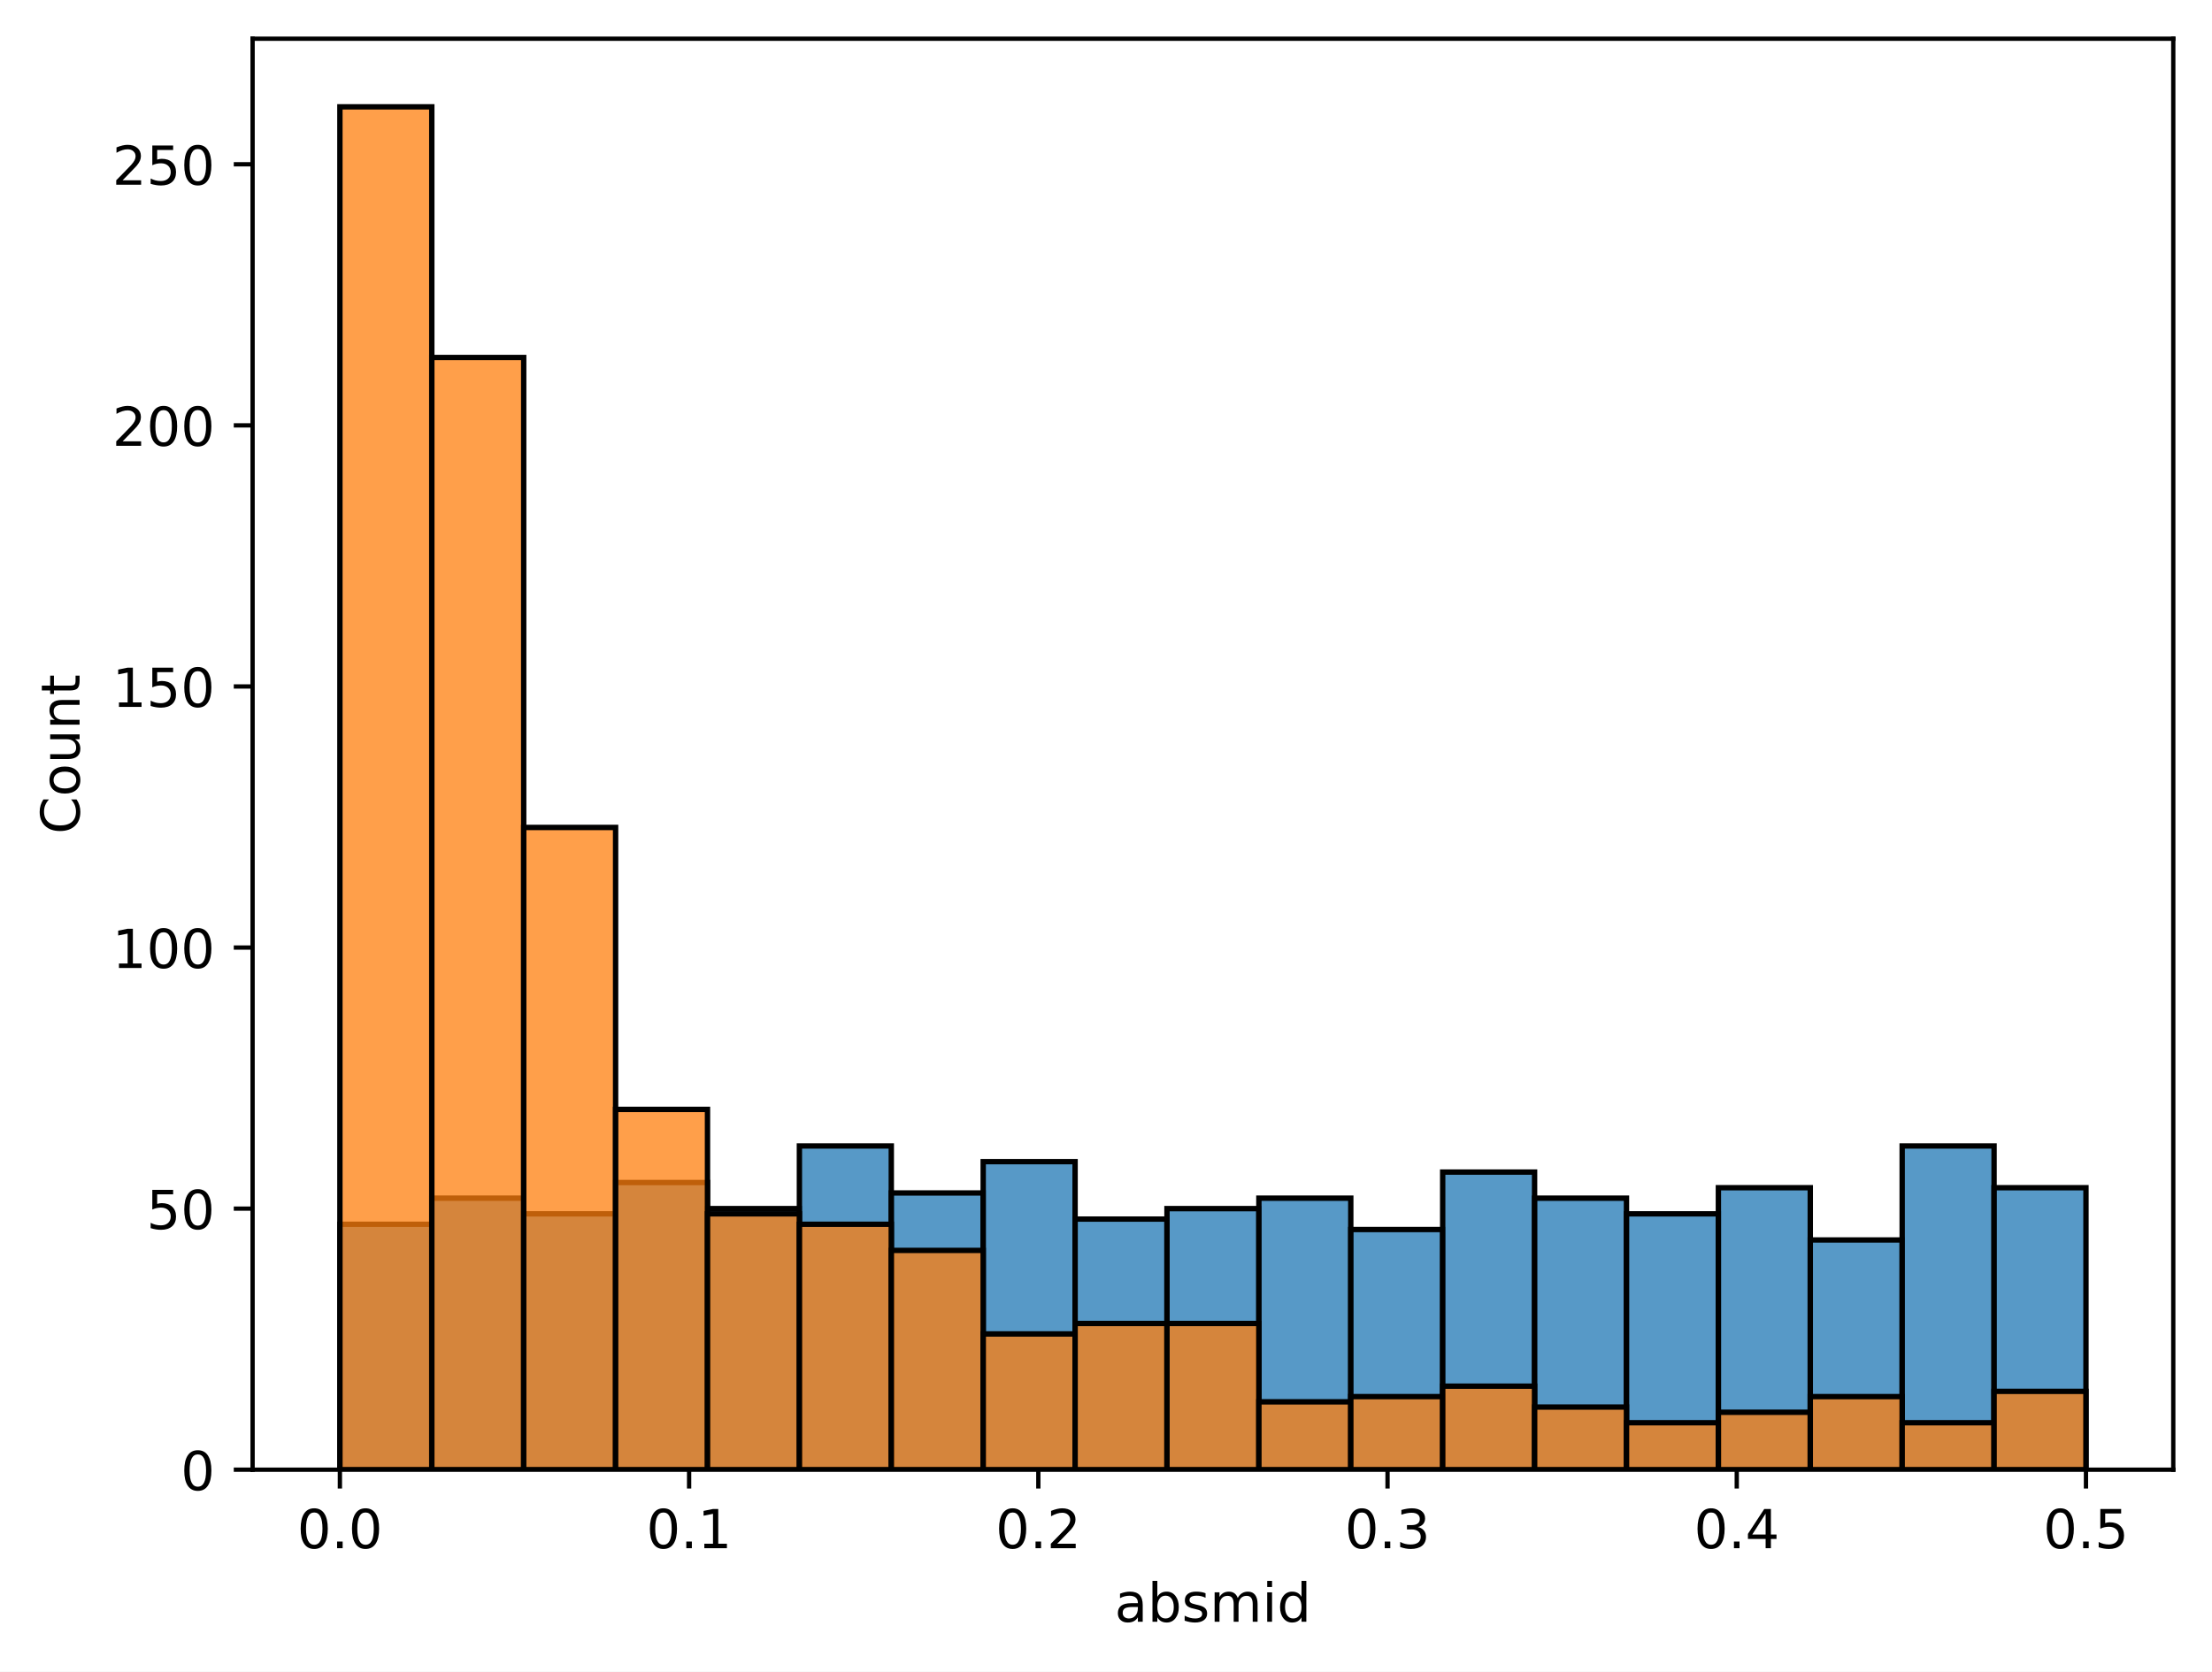
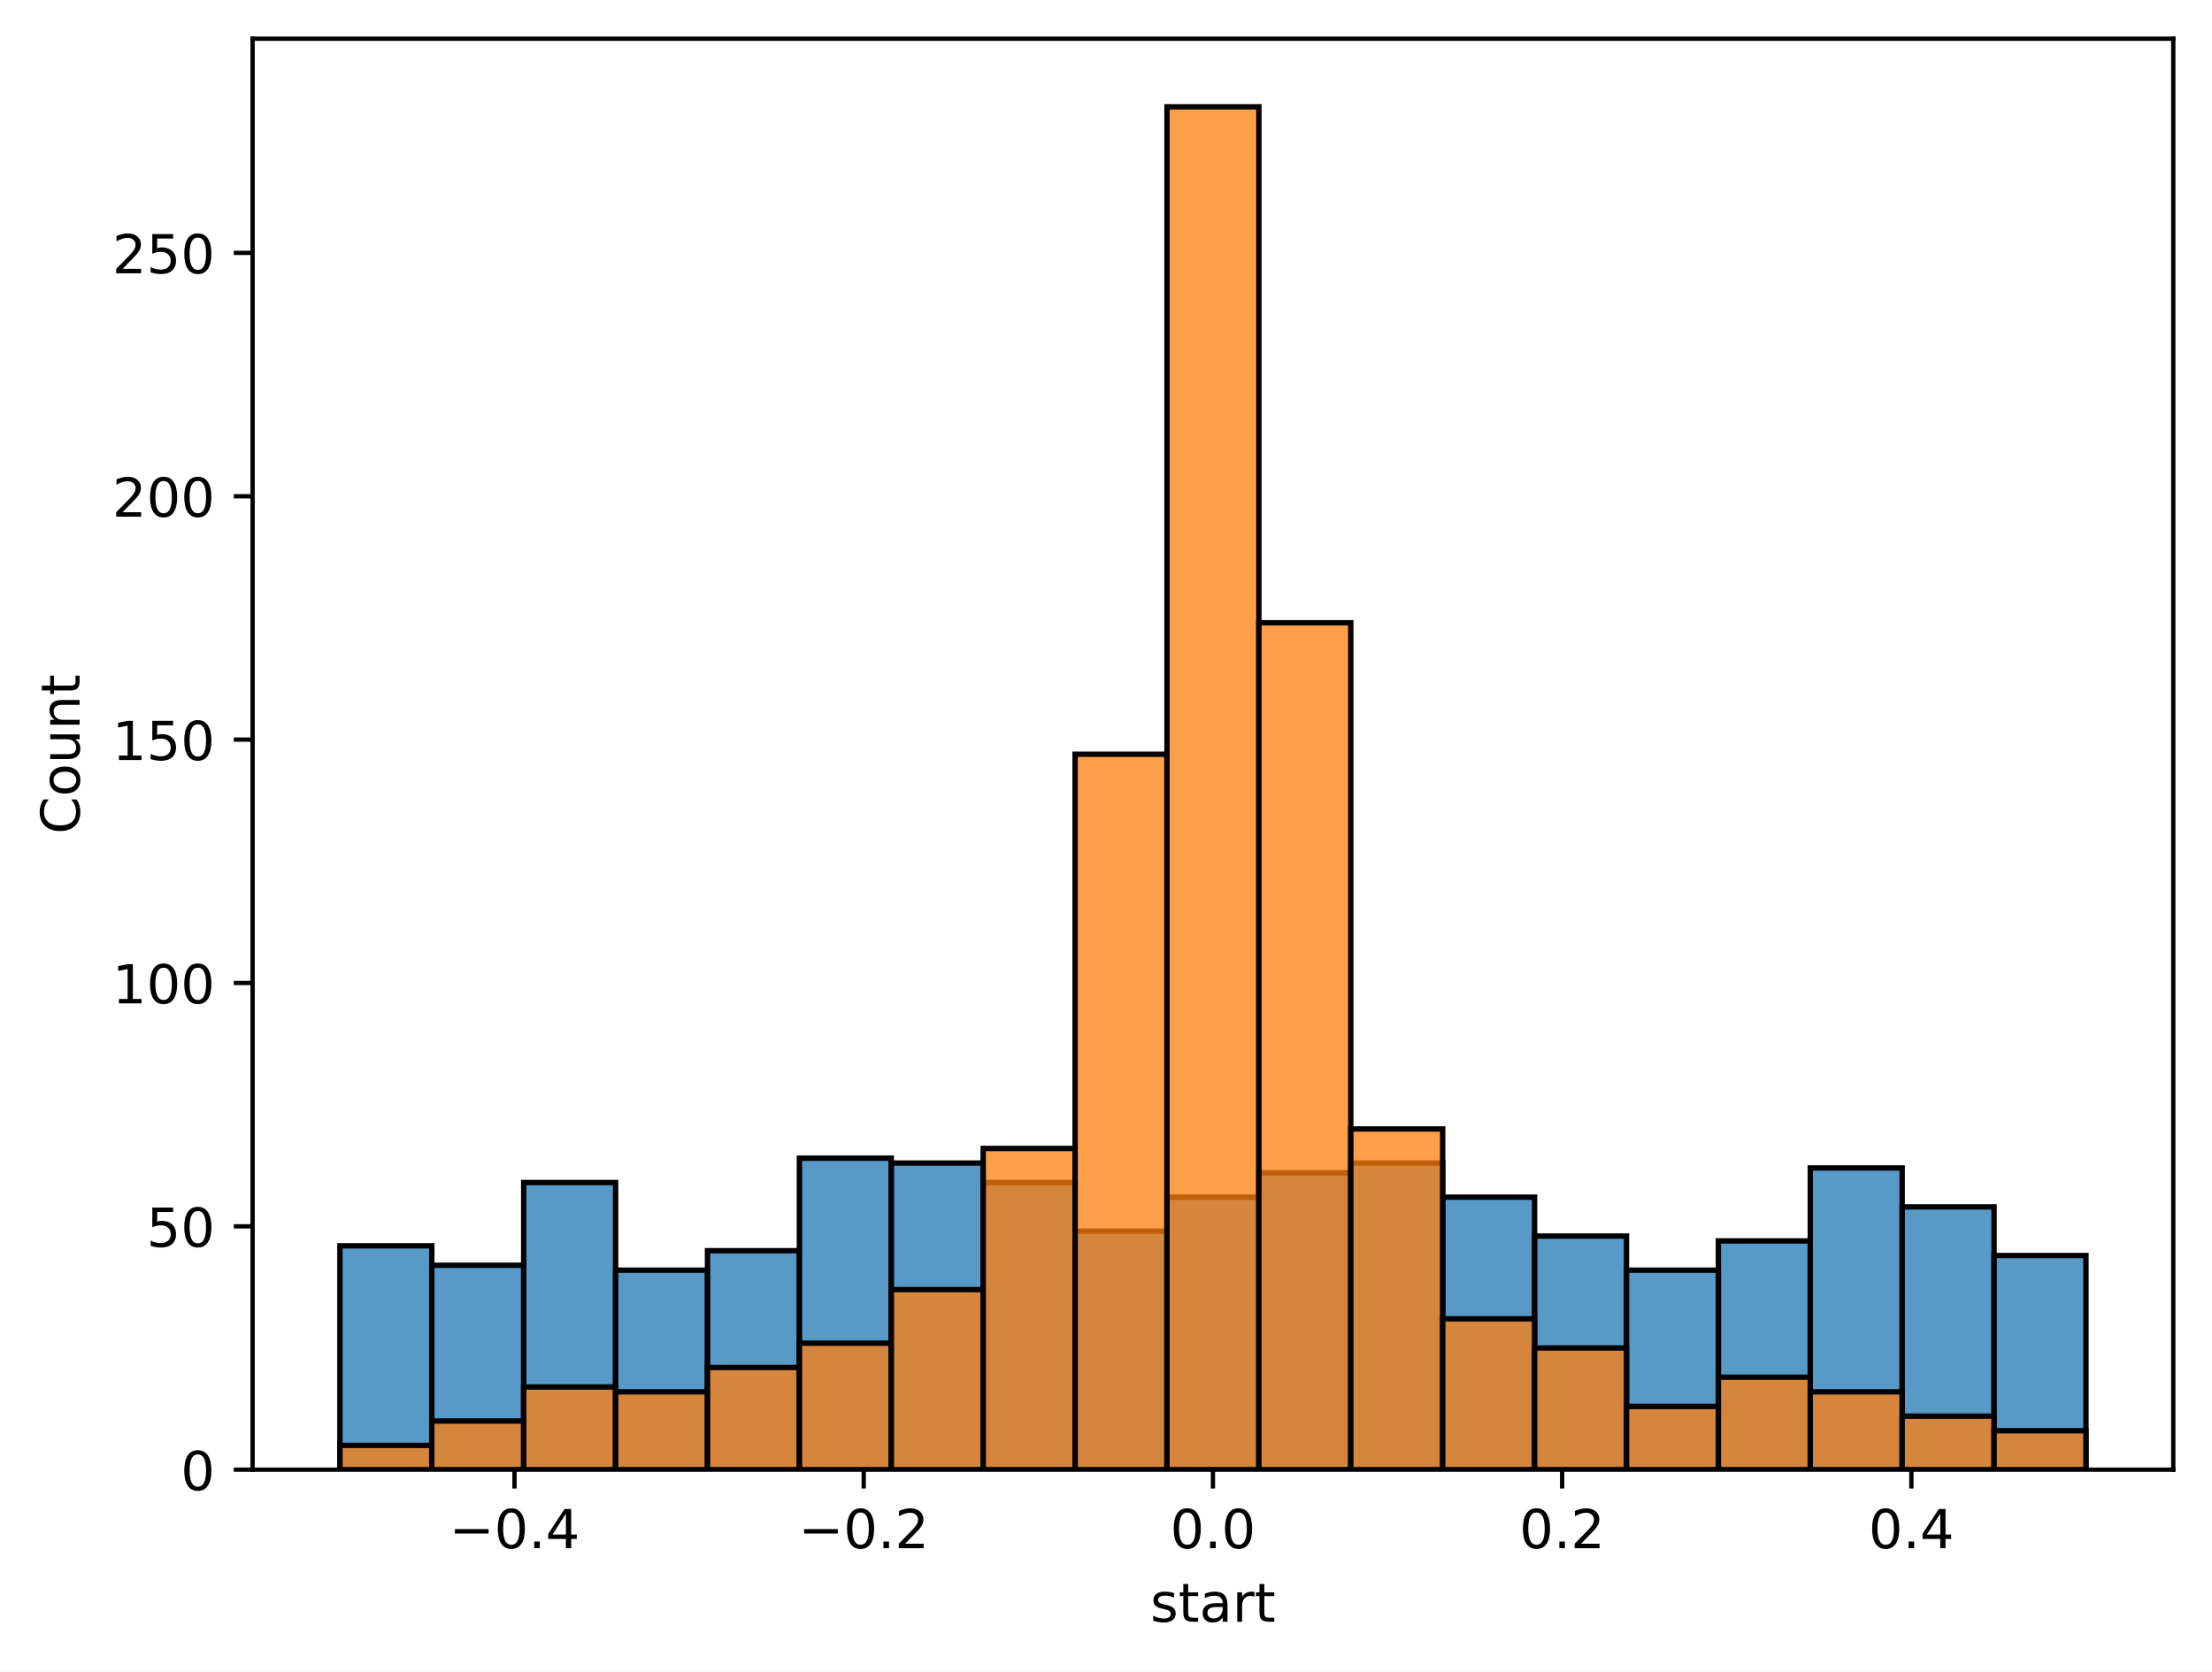
<svg xmlns="http://www.w3.org/2000/svg" xmlns:xlink="http://www.w3.org/1999/xlink" width="411.286pt" height="310.868pt" viewBox="0 0 411.286 310.868" version="1.1">
  <defs>
    <style type="text/css">*{stroke-linejoin: round; stroke-linecap: butt}</style>
  </defs>
  <g id="figure_1">
    <g id="patch_1">
      <path d="M 0 310.868  L 411.286 310.868  L 411.286 0  L 0 0  z " style="fill: #ffffff" />
    </g>
    <g id="axes_1">
      <g id="patch_2">
        <path d="M 46.966 273.312  L 404.086 273.312  L 404.086 7.2  L 46.966 7.2  z " style="fill: #ffffff" />
      </g>
      <g id="patch_3">
-         <path d="M 63.198 273.312  L 80.285 273.312  L 80.285 227.673  L 63.198 227.673  z " clip-path="url(#pc89a85796d)" style="fill: #1f77b4; fill-opacity: 0.75; stroke: #000000; stroke-linejoin: miter" />
+         <path d="M 63.198 273.312  L 80.285 273.312  L 80.285 231.675  L 63.198 231.675  z " clip-path="url(#pd75313285e)" style="fill: #1f77b4; fill-opacity: 0.75; stroke: #000000; stroke-linejoin: miter" />
      </g>
      <g id="patch_4">
-         <path d="M 80.285 273.312  L 97.373 273.312  L 97.373 222.818  L 80.285 222.818  z " clip-path="url(#pc89a85796d)" style="fill: #1f77b4; fill-opacity: 0.75; stroke: #000000; stroke-linejoin: miter" />
+         <path d="M 80.285 273.312  L 97.373 273.312  L 97.373 235.296  L 80.285 235.296  z " clip-path="url(#pd75313285e)" style="fill: #1f77b4; fill-opacity: 0.75; stroke: #000000; stroke-linejoin: miter" />
      </g>
      <g id="patch_5">
-         <path d="M 97.373 273.312  L 114.46 273.312  L 114.46 225.731  L 97.373 225.731  z " clip-path="url(#pc89a85796d)" style="fill: #1f77b4; fill-opacity: 0.75; stroke: #000000; stroke-linejoin: miter" />
+         <path d="M 97.373 273.312  L 114.46 273.312  L 114.46 219.909  L 97.373 219.909  z " clip-path="url(#pd75313285e)" style="fill: #1f77b4; fill-opacity: 0.75; stroke: #000000; stroke-linejoin: miter" />
      </g>
      <g id="patch_6">
-         <path d="M 114.46 273.312  L 131.547 273.312  L 131.547 219.905  L 114.46 219.905  z " clip-path="url(#pc89a85796d)" style="fill: #1f77b4; fill-opacity: 0.75; stroke: #000000; stroke-linejoin: miter" />
+         <path d="M 114.46 273.312  L 131.547 273.312  L 131.547 236.201  L 114.46 236.201  z " clip-path="url(#pd75313285e)" style="fill: #1f77b4; fill-opacity: 0.75; stroke: #000000; stroke-linejoin: miter" />
      </g>
      <g id="patch_7">
-         <path d="M 131.547 273.312  L 148.634 273.312  L 148.634 224.76  L 131.547 224.76  z " clip-path="url(#pc89a85796d)" style="fill: #1f77b4; fill-opacity: 0.75; stroke: #000000; stroke-linejoin: miter" />
+         <path d="M 131.547 273.312  L 148.634 273.312  L 148.634 232.581  L 131.547 232.581  z " clip-path="url(#pd75313285e)" style="fill: #1f77b4; fill-opacity: 0.75; stroke: #000000; stroke-linejoin: miter" />
      </g>
      <g id="patch_8">
-         <path d="M 148.634 273.312  L 165.721 273.312  L 165.721 213.108  L 148.634 213.108  z " clip-path="url(#pc89a85796d)" style="fill: #1f77b4; fill-opacity: 0.75; stroke: #000000; stroke-linejoin: miter" />
+         <path d="M 148.634 273.312  L 165.721 273.312  L 165.721 215.383  L 148.634 215.383  z " clip-path="url(#pd75313285e)" style="fill: #1f77b4; fill-opacity: 0.75; stroke: #000000; stroke-linejoin: miter" />
      </g>
      <g id="patch_9">
-         <path d="M 165.721 273.312  L 182.808 273.312  L 182.808 221.847  L 165.721 221.847  z " clip-path="url(#pc89a85796d)" style="fill: #1f77b4; fill-opacity: 0.75; stroke: #000000; stroke-linejoin: miter" />
+         <path d="M 165.721 273.312  L 182.808 273.312  L 182.808 216.288  L 165.721 216.288  z " clip-path="url(#pd75313285e)" style="fill: #1f77b4; fill-opacity: 0.75; stroke: #000000; stroke-linejoin: miter" />
      </g>
      <g id="patch_10">
-         <path d="M 182.808 273.312  L 199.895 273.312  L 199.895 216.021  L 182.808 216.021  z " clip-path="url(#pc89a85796d)" style="fill: #1f77b4; fill-opacity: 0.75; stroke: #000000; stroke-linejoin: miter" />
+         <path d="M 182.808 273.312  L 199.895 273.312  L 199.895 219.909  L 182.808 219.909  z " clip-path="url(#pd75313285e)" style="fill: #1f77b4; fill-opacity: 0.75; stroke: #000000; stroke-linejoin: miter" />
      </g>
      <g id="patch_11">
-         <path d="M 199.895 273.312  L 216.982 273.312  L 216.982 226.702  L 199.895 226.702  z " clip-path="url(#pc89a85796d)" style="fill: #1f77b4; fill-opacity: 0.75; stroke: #000000; stroke-linejoin: miter" />
+         <path d="M 199.895 273.312  L 216.982 273.312  L 216.982 228.96  L 199.895 228.96  z " clip-path="url(#pd75313285e)" style="fill: #1f77b4; fill-opacity: 0.75; stroke: #000000; stroke-linejoin: miter" />
      </g>
      <g id="patch_12">
-         <path d="M 216.982 273.312  L 234.069 273.312  L 234.069 224.76  L 216.982 224.76  z " clip-path="url(#pc89a85796d)" style="fill: #1f77b4; fill-opacity: 0.75; stroke: #000000; stroke-linejoin: miter" />
+         <path d="M 216.982 273.312  L 234.069 273.312  L 234.069 222.624  L 216.982 222.624  z " clip-path="url(#pd75313285e)" style="fill: #1f77b4; fill-opacity: 0.75; stroke: #000000; stroke-linejoin: miter" />
      </g>
      <g id="patch_13">
-         <path d="M 234.069 273.312  L 251.156 273.312  L 251.156 222.818  L 234.069 222.818  z " clip-path="url(#pc89a85796d)" style="fill: #1f77b4; fill-opacity: 0.75; stroke: #000000; stroke-linejoin: miter" />
+         <path d="M 234.069 273.312  L 251.156 273.312  L 251.156 218.098  L 234.069 218.098  z " clip-path="url(#pd75313285e)" style="fill: #1f77b4; fill-opacity: 0.75; stroke: #000000; stroke-linejoin: miter" />
      </g>
      <g id="patch_14">
-         <path d="M 251.156 273.312  L 268.243 273.312  L 268.243 228.644  L 251.156 228.644  z " clip-path="url(#pc89a85796d)" style="fill: #1f77b4; fill-opacity: 0.75; stroke: #000000; stroke-linejoin: miter" />
+         <path d="M 251.156 273.312  L 268.243 273.312  L 268.243 216.288  L 251.156 216.288  z " clip-path="url(#pd75313285e)" style="fill: #1f77b4; fill-opacity: 0.75; stroke: #000000; stroke-linejoin: miter" />
      </g>
      <g id="patch_15">
-         <path d="M 268.243 273.312  L 285.33 273.312  L 285.33 217.963  L 268.243 217.963  z " clip-path="url(#pc89a85796d)" style="fill: #1f77b4; fill-opacity: 0.75; stroke: #000000; stroke-linejoin: miter" />
+         <path d="M 268.243 273.312  L 285.33 273.312  L 285.33 222.624  L 268.243 222.624  z " clip-path="url(#pd75313285e)" style="fill: #1f77b4; fill-opacity: 0.75; stroke: #000000; stroke-linejoin: miter" />
      </g>
      <g id="patch_16">
-         <path d="M 285.33 273.312  L 302.417 273.312  L 302.417 222.818  L 285.33 222.818  z " clip-path="url(#pc89a85796d)" style="fill: #1f77b4; fill-opacity: 0.75; stroke: #000000; stroke-linejoin: miter" />
+         <path d="M 285.33 273.312  L 302.417 273.312  L 302.417 229.865  L 285.33 229.865  z " clip-path="url(#pd75313285e)" style="fill: #1f77b4; fill-opacity: 0.75; stroke: #000000; stroke-linejoin: miter" />
      </g>
      <g id="patch_17">
-         <path d="M 302.417 273.312  L 319.505 273.312  L 319.505 225.731  L 302.417 225.731  z " clip-path="url(#pc89a85796d)" style="fill: #1f77b4; fill-opacity: 0.75; stroke: #000000; stroke-linejoin: miter" />
+         <path d="M 302.417 273.312  L 319.505 273.312  L 319.505 236.201  L 302.417 236.201  z " clip-path="url(#pd75313285e)" style="fill: #1f77b4; fill-opacity: 0.75; stroke: #000000; stroke-linejoin: miter" />
      </g>
      <g id="patch_18">
-         <path d="M 319.505 273.312  L 336.592 273.312  L 336.592 220.876  L 319.505 220.876  z " clip-path="url(#pc89a85796d)" style="fill: #1f77b4; fill-opacity: 0.75; stroke: #000000; stroke-linejoin: miter" />
+         <path d="M 319.505 273.312  L 336.592 273.312  L 336.592 230.77  L 319.505 230.77  z " clip-path="url(#pd75313285e)" style="fill: #1f77b4; fill-opacity: 0.75; stroke: #000000; stroke-linejoin: miter" />
      </g>
      <g id="patch_19">
-         <path d="M 336.592 273.312  L 353.679 273.312  L 353.679 230.586  L 336.592 230.586  z " clip-path="url(#pc89a85796d)" style="fill: #1f77b4; fill-opacity: 0.75; stroke: #000000; stroke-linejoin: miter" />
+         <path d="M 336.592 273.312  L 353.679 273.312  L 353.679 217.193  L 336.592 217.193  z " clip-path="url(#pd75313285e)" style="fill: #1f77b4; fill-opacity: 0.75; stroke: #000000; stroke-linejoin: miter" />
      </g>
      <g id="patch_20">
-         <path d="M 353.679 273.312  L 370.766 273.312  L 370.766 213.108  L 353.679 213.108  z " clip-path="url(#pc89a85796d)" style="fill: #1f77b4; fill-opacity: 0.75; stroke: #000000; stroke-linejoin: miter" />
+         <path d="M 353.679 273.312  L 370.766 273.312  L 370.766 224.434  L 353.679 224.434  z " clip-path="url(#pd75313285e)" style="fill: #1f77b4; fill-opacity: 0.75; stroke: #000000; stroke-linejoin: miter" />
      </g>
      <g id="patch_21">
-         <path d="M 370.766 273.312  L 387.853 273.312  L 387.853 220.876  L 370.766 220.876  z " clip-path="url(#pc89a85796d)" style="fill: #1f77b4; fill-opacity: 0.75; stroke: #000000; stroke-linejoin: miter" />
+         <path d="M 370.766 273.312  L 387.853 273.312  L 387.853 233.486  L 370.766 233.486  z " clip-path="url(#pd75313285e)" style="fill: #1f77b4; fill-opacity: 0.75; stroke: #000000; stroke-linejoin: miter" />
      </g>
      <g id="patch_22">
-         <path d="M 63.198 273.312  L 80.285 273.312  L 80.285 19.872  L 63.198 19.872  z " clip-path="url(#pc89a85796d)" style="fill: #ff7f0e; fill-opacity: 0.75; stroke: #000000; stroke-linejoin: miter" />
+         <path d="M 63.198 273.312  L 80.285 273.312  L 80.285 268.786  L 63.198 268.786  z " clip-path="url(#pd75313285e)" style="fill: #ff7f0e; fill-opacity: 0.75; stroke: #000000; stroke-linejoin: miter" />
      </g>
      <g id="patch_23">
-         <path d="M 80.285 273.312  L 97.373 273.312  L 97.373 66.482  L 80.285 66.482  z " clip-path="url(#pc89a85796d)" style="fill: #ff7f0e; fill-opacity: 0.75; stroke: #000000; stroke-linejoin: miter" />
+         <path d="M 80.285 273.312  L 97.373 273.312  L 97.373 264.261  L 80.285 264.261  z " clip-path="url(#pd75313285e)" style="fill: #ff7f0e; fill-opacity: 0.75; stroke: #000000; stroke-linejoin: miter" />
      </g>
      <g id="patch_24">
-         <path d="M 97.373 273.312  L 114.46 273.312  L 114.46 153.875  L 97.373 153.875  z " clip-path="url(#pc89a85796d)" style="fill: #ff7f0e; fill-opacity: 0.75; stroke: #000000; stroke-linejoin: miter" />
+         <path d="M 97.373 273.312  L 114.46 273.312  L 114.46 257.925  L 97.373 257.925  z " clip-path="url(#pd75313285e)" style="fill: #ff7f0e; fill-opacity: 0.75; stroke: #000000; stroke-linejoin: miter" />
      </g>
      <g id="patch_25">
-         <path d="M 114.46 273.312  L 131.547 273.312  L 131.547 206.311  L 114.46 206.311  z " clip-path="url(#pc89a85796d)" style="fill: #ff7f0e; fill-opacity: 0.75; stroke: #000000; stroke-linejoin: miter" />
+         <path d="M 114.46 273.312  L 131.547 273.312  L 131.547 258.83  L 114.46 258.83  z " clip-path="url(#pd75313285e)" style="fill: #ff7f0e; fill-opacity: 0.75; stroke: #000000; stroke-linejoin: miter" />
      </g>
      <g id="patch_26">
-         <path d="M 131.547 273.312  L 148.634 273.312  L 148.634 225.731  L 131.547 225.731  z " clip-path="url(#pc89a85796d)" style="fill: #ff7f0e; fill-opacity: 0.75; stroke: #000000; stroke-linejoin: miter" />
+         <path d="M 131.547 273.312  L 148.634 273.312  L 148.634 254.304  L 131.547 254.304  z " clip-path="url(#pd75313285e)" style="fill: #ff7f0e; fill-opacity: 0.75; stroke: #000000; stroke-linejoin: miter" />
      </g>
      <g id="patch_27">
-         <path d="M 148.634 273.312  L 165.721 273.312  L 165.721 227.673  L 148.634 227.673  z " clip-path="url(#pc89a85796d)" style="fill: #ff7f0e; fill-opacity: 0.75; stroke: #000000; stroke-linejoin: miter" />
+         <path d="M 148.634 273.312  L 165.721 273.312  L 165.721 249.778  L 148.634 249.778  z " clip-path="url(#pd75313285e)" style="fill: #ff7f0e; fill-opacity: 0.75; stroke: #000000; stroke-linejoin: miter" />
      </g>
      <g id="patch_28">
-         <path d="M 165.721 273.312  L 182.808 273.312  L 182.808 232.529  L 165.721 232.529  z " clip-path="url(#pc89a85796d)" style="fill: #ff7f0e; fill-opacity: 0.75; stroke: #000000; stroke-linejoin: miter" />
+         <path d="M 165.721 273.312  L 182.808 273.312  L 182.808 239.822  L 165.721 239.822  z " clip-path="url(#pd75313285e)" style="fill: #ff7f0e; fill-opacity: 0.75; stroke: #000000; stroke-linejoin: miter" />
      </g>
      <g id="patch_29">
-         <path d="M 182.808 273.312  L 199.895 273.312  L 199.895 248.065  L 182.808 248.065  z " clip-path="url(#pc89a85796d)" style="fill: #ff7f0e; fill-opacity: 0.75; stroke: #000000; stroke-linejoin: miter" />
+         <path d="M 182.808 273.312  L 199.895 273.312  L 199.895 213.573  L 182.808 213.573  z " clip-path="url(#pd75313285e)" style="fill: #ff7f0e; fill-opacity: 0.75; stroke: #000000; stroke-linejoin: miter" />
      </g>
      <g id="patch_30">
-         <path d="M 199.895 273.312  L 216.982 273.312  L 216.982 246.123  L 199.895 246.123  z " clip-path="url(#pc89a85796d)" style="fill: #ff7f0e; fill-opacity: 0.75; stroke: #000000; stroke-linejoin: miter" />
+         <path d="M 199.895 273.312  L 216.982 273.312  L 216.982 140.256  L 199.895 140.256  z " clip-path="url(#pd75313285e)" style="fill: #ff7f0e; fill-opacity: 0.75; stroke: #000000; stroke-linejoin: miter" />
      </g>
      <g id="patch_31">
-         <path d="M 216.982 273.312  L 234.069 273.312  L 234.069 246.123  L 216.982 246.123  z " clip-path="url(#pc89a85796d)" style="fill: #ff7f0e; fill-opacity: 0.75; stroke: #000000; stroke-linejoin: miter" />
+         <path d="M 216.982 273.312  L 234.069 273.312  L 234.069 19.872  L 216.982 19.872  z " clip-path="url(#pd75313285e)" style="fill: #ff7f0e; fill-opacity: 0.75; stroke: #000000; stroke-linejoin: miter" />
      </g>
      <g id="patch_32">
-         <path d="M 234.069 273.312  L 251.156 273.312  L 251.156 260.689  L 234.069 260.689  z " clip-path="url(#pc89a85796d)" style="fill: #ff7f0e; fill-opacity: 0.75; stroke: #000000; stroke-linejoin: miter" />
+         <path d="M 234.069 273.312  L 251.156 273.312  L 251.156 115.817  L 234.069 115.817  z " clip-path="url(#pd75313285e)" style="fill: #ff7f0e; fill-opacity: 0.75; stroke: #000000; stroke-linejoin: miter" />
      </g>
      <g id="patch_33">
-         <path d="M 251.156 273.312  L 268.243 273.312  L 268.243 259.718  L 251.156 259.718  z " clip-path="url(#pc89a85796d)" style="fill: #ff7f0e; fill-opacity: 0.75; stroke: #000000; stroke-linejoin: miter" />
+         <path d="M 251.156 273.312  L 268.243 273.312  L 268.243 209.952  L 251.156 209.952  z " clip-path="url(#pd75313285e)" style="fill: #ff7f0e; fill-opacity: 0.75; stroke: #000000; stroke-linejoin: miter" />
      </g>
      <g id="patch_34">
-         <path d="M 268.243 273.312  L 285.33 273.312  L 285.33 257.775  L 268.243 257.775  z " clip-path="url(#pc89a85796d)" style="fill: #ff7f0e; fill-opacity: 0.75; stroke: #000000; stroke-linejoin: miter" />
+         <path d="M 268.243 273.312  L 285.33 273.312  L 285.33 245.253  L 268.243 245.253  z " clip-path="url(#pd75313285e)" style="fill: #ff7f0e; fill-opacity: 0.75; stroke: #000000; stroke-linejoin: miter" />
      </g>
      <g id="patch_35">
-         <path d="M 285.33 273.312  L 302.417 273.312  L 302.417 261.66  L 285.33 261.66  z " clip-path="url(#pc89a85796d)" style="fill: #ff7f0e; fill-opacity: 0.75; stroke: #000000; stroke-linejoin: miter" />
+         <path d="M 285.33 273.312  L 302.417 273.312  L 302.417 250.683  L 285.33 250.683  z " clip-path="url(#pd75313285e)" style="fill: #ff7f0e; fill-opacity: 0.75; stroke: #000000; stroke-linejoin: miter" />
      </g>
      <g id="patch_36">
-         <path d="M 302.417 273.312  L 319.505 273.312  L 319.505 264.573  L 302.417 264.573  z " clip-path="url(#pc89a85796d)" style="fill: #ff7f0e; fill-opacity: 0.75; stroke: #000000; stroke-linejoin: miter" />
+         <path d="M 302.417 273.312  L 319.505 273.312  L 319.505 261.545  L 302.417 261.545  z " clip-path="url(#pd75313285e)" style="fill: #ff7f0e; fill-opacity: 0.75; stroke: #000000; stroke-linejoin: miter" />
      </g>
      <g id="patch_37">
-         <path d="M 319.505 273.312  L 336.592 273.312  L 336.592 262.631  L 319.505 262.631  z " clip-path="url(#pc89a85796d)" style="fill: #ff7f0e; fill-opacity: 0.75; stroke: #000000; stroke-linejoin: miter" />
+         <path d="M 319.505 273.312  L 336.592 273.312  L 336.592 256.114  L 319.505 256.114  z " clip-path="url(#pd75313285e)" style="fill: #ff7f0e; fill-opacity: 0.75; stroke: #000000; stroke-linejoin: miter" />
      </g>
      <g id="patch_38">
-         <path d="M 336.592 273.312  L 353.679 273.312  L 353.679 259.718  L 336.592 259.718  z " clip-path="url(#pc89a85796d)" style="fill: #ff7f0e; fill-opacity: 0.75; stroke: #000000; stroke-linejoin: miter" />
+         <path d="M 336.592 273.312  L 353.679 273.312  L 353.679 258.83  L 336.592 258.83  z " clip-path="url(#pd75313285e)" style="fill: #ff7f0e; fill-opacity: 0.75; stroke: #000000; stroke-linejoin: miter" />
      </g>
      <g id="patch_39">
-         <path d="M 353.679 273.312  L 370.766 273.312  L 370.766 264.573  L 353.679 264.573  z " clip-path="url(#pc89a85796d)" style="fill: #ff7f0e; fill-opacity: 0.75; stroke: #000000; stroke-linejoin: miter" />
+         <path d="M 353.679 273.312  L 370.766 273.312  L 370.766 263.355  L 353.679 263.355  z " clip-path="url(#pd75313285e)" style="fill: #ff7f0e; fill-opacity: 0.75; stroke: #000000; stroke-linejoin: miter" />
      </g>
      <g id="patch_40">
-         <path d="M 370.766 273.312  L 387.853 273.312  L 387.853 258.746  L 370.766 258.746  z " clip-path="url(#pc89a85796d)" style="fill: #ff7f0e; fill-opacity: 0.75; stroke: #000000; stroke-linejoin: miter" />
+         <path d="M 370.766 273.312  L 387.853 273.312  L 387.853 266.071  L 370.766 266.071  z " clip-path="url(#pd75313285e)" style="fill: #ff7f0e; fill-opacity: 0.75; stroke: #000000; stroke-linejoin: miter" />
      </g>
      <g id="matplotlib.axis_1">
        <g id="xtick_1">
          <g id="line2d_1">
            <defs>
-               <path id="m29790a0d16" d="M 0 0  L 0 3.5  " style="stroke: #000000; stroke-width: 0.8" />
+               <path id="mdaa75c741b" d="M 0 0  L 0 3.5  " style="stroke: #000000; stroke-width: 0.8" />
            </defs>
            <g>
-               <use xlink:href="#m29790a0d16" x="63.198" y="273.312" style="stroke: #000000; stroke-width: 0.8" />
+               <use xlink:href="#mdaa75c741b" x="95.664" y="273.312" style="stroke: #000000; stroke-width: 0.8" />
            </g>
          </g>
          <g id="text_1">
-             <g transform="translate(55.24679 287.9104) scale(0.1 -0.1)">
+             <g transform="translate(83.5224 287.9104) scale(0.1 -0.1)">
              <defs>
+                 <path id="DejaVuSans-2212" d="M 678 2272  L 4684 2272  L 4684 1741  L 678 1741  L 678 2272  z " transform="scale(0.015625)" />
                <path id="DejaVuSans-30" d="M 2034 4250  Q 1547 4250 1301 3770  Q 1056 3291 1056 2328  Q 1056 1369 1301 889  Q 1547 409 2034 409  Q 2525 409 2770 889  Q 3016 1369 3016 2328  Q 3016 3291 2770 3770  Q 2525 4250 2034 4250  z M 2034 4750  Q 2819 4750 3233 4129  Q 3647 3509 3647 2328  Q 3647 1150 3233 529  Q 2819 -91 2034 -91  Q 1250 -91 836 529  Q 422 1150 422 2328  Q 422 3509 836 4129  Q 1250 4750 2034 4750  z " transform="scale(0.015625)" />
                <path id="DejaVuSans-2e" d="M 684 794  L 1344 794  L 1344 0  L 684 0  L 684 794  z " transform="scale(0.015625)" />
+                 <path id="DejaVuSans-34" d="M 2419 4116  L 825 1625  L 2419 1625  L 2419 4116  z M 2253 4666  L 3047 4666  L 3047 1625  L 3713 1625  L 3713 1100  L 3047 1100  L 3047 0  L 2419 0  L 2419 1100  L 313 1100  L 313 1709  L 2253 4666  z " transform="scale(0.015625)" />
              </defs>
+               <use xlink:href="#DejaVuSans-2212" />
+               <use xlink:href="#DejaVuSans-30" x="83.789" />
+               <use xlink:href="#DejaVuSans-2e" x="147.412" />
+               <use xlink:href="#DejaVuSans-34" x="179.199" />
+             </g>
+           </g>
+         </g>
+         <g id="xtick_2">
+           <g id="line2d_2">
+             <g>
+               <use xlink:href="#mdaa75c741b" x="160.595" y="273.312" style="stroke: #000000; stroke-width: 0.8" />
+             </g>
+           </g>
+           <g id="text_2">
+             <g transform="translate(148.4533 287.9104) scale(0.1 -0.1)">
+               <defs>
+                 <path id="DejaVuSans-32" d="M 1228 531  L 3431 531  L 3431 0  L 469 0  L 469 531  Q 828 903 1448 1529  Q 2069 2156 2228 2338  Q 2531 2678 2651 2914  Q 2772 3150 2772 3378  Q 2772 3750 2511 3984  Q 2250 4219 1831 4219  Q 1534 4219 1204 4116  Q 875 4013 500 3803  L 500 4441  Q 881 4594 1212 4672  Q 1544 4750 1819 4750  Q 2544 4750 2975 4387  Q 3406 4025 3406 3419  Q 3406 3131 3298 2873  Q 3191 2616 2906 2266  Q 2828 2175 2409 1742  Q 1991 1309 1228 531  z " transform="scale(0.015625)" />
+               </defs>
+               <use xlink:href="#DejaVuSans-2212" />
+               <use xlink:href="#DejaVuSans-30" x="83.789" />
+               <use xlink:href="#DejaVuSans-2e" x="147.412" />
+               <use xlink:href="#DejaVuSans-32" x="179.199" />
+             </g>
+           </g>
+         </g>
+         <g id="xtick_3">
+           <g id="line2d_3">
+             <g>
+               <use xlink:href="#mdaa75c741b" x="225.526" y="273.312" style="stroke: #000000; stroke-width: 0.8" />
+             </g>
+           </g>
+           <g id="text_3">
+             <g transform="translate(217.5741 287.9104) scale(0.1 -0.1)">
              <use xlink:href="#DejaVuSans-30" />
              <use xlink:href="#DejaVuSans-2e" x="63.623" />
              <use xlink:href="#DejaVuSans-30" x="95.41" />
            </g>
          </g>
        </g>
-         <g id="xtick_2">
-           <g id="line2d_2">
-             <g>
-               <use xlink:href="#m29790a0d16" x="128.129" y="273.312" style="stroke: #000000; stroke-width: 0.8" />
-             </g>
-           </g>
-           <g id="text_2">
-             <g transform="translate(120.1777 287.9104) scale(0.1 -0.1)">
+         <g id="xtick_4">
+           <g id="line2d_4">
+             <g>
+               <use xlink:href="#mdaa75c741b" x="290.457" y="273.312" style="stroke: #000000; stroke-width: 0.8" />
+             </g>
+           </g>
+           <g id="text_4">
+             <g transform="translate(282.505 287.9104) scale(0.1 -0.1)">
+               <use xlink:href="#DejaVuSans-30" />
+               <use xlink:href="#DejaVuSans-2e" x="63.623" />
+               <use xlink:href="#DejaVuSans-32" x="95.41" />
+             </g>
+           </g>
+         </g>
+         <g id="xtick_5">
+           <g id="line2d_5">
+             <g>
+               <use xlink:href="#mdaa75c741b" x="355.387" y="273.312" style="stroke: #000000; stroke-width: 0.8" />
+             </g>
+           </g>
+           <g id="text_5">
+             <g transform="translate(347.4359 287.9104) scale(0.1 -0.1)">
+               <use xlink:href="#DejaVuSans-30" />
+               <use xlink:href="#DejaVuSans-2e" x="63.623" />
+               <use xlink:href="#DejaVuSans-34" x="95.41" />
+             </g>
+           </g>
+         </g>
+         <g id="text_6">
+           <g transform="translate(213.8811 301.5886) scale(0.1 -0.1)">
+             <defs>
+               <path id="DejaVuSans-73" d="M 2834 3397  L 2834 2853  Q 2591 2978 2328 3040  Q 2066 3103 1784 3103  Q 1356 3103 1142 2972  Q 928 2841 928 2578  Q 928 2378 1081 2264  Q 1234 2150 1697 2047  L 1894 2003  Q 2506 1872 2764 1633  Q 3022 1394 3022 966  Q 3022 478 2636 193  Q 2250 -91 1575 -91  Q 1294 -91 989 -36  Q 684 19 347 128  L 347 722  Q 666 556 975 473  Q 1284 391 1588 391  Q 1994 391 2212 530  Q 2431 669 2431 922  Q 2431 1156 2273 1281  Q 2116 1406 1581 1522  L 1381 1569  Q 847 1681 609 1914  Q 372 2147 372 2553  Q 372 3047 722 3315  Q 1072 3584 1716 3584  Q 2034 3584 2315 3537  Q 2597 3491 2834 3397  z " transform="scale(0.015625)" />
+               <path id="DejaVuSans-74" d="M 1172 4494  L 1172 3500  L 2356 3500  L 2356 3053  L 1172 3053  L 1172 1153  Q 1172 725 1289 603  Q 1406 481 1766 481  L 2356 481  L 2356 0  L 1766 0  Q 1100 0 847 248  Q 594 497 594 1153  L 594 3053  L 172 3053  L 172 3500  L 594 3500  L 594 4494  L 1172 4494  z " transform="scale(0.015625)" />
+               <path id="DejaVuSans-61" d="M 2194 1759  Q 1497 1759 1228 1600  Q 959 1441 959 1056  Q 959 750 1161 570  Q 1363 391 1709 391  Q 2188 391 2477 730  Q 2766 1069 2766 1631  L 2766 1759  L 2194 1759  z M 3341 1997  L 3341 0  L 2766 0  L 2766 531  Q 2569 213 2275 61  Q 1981 -91 1556 -91  Q 1019 -91 701 211  Q 384 513 384 1019  Q 384 1609 779 1909  Q 1175 2209 1959 2209  L 2766 2209  L 2766 2266  Q 2766 2663 2505 2880  Q 2244 3097 1772 3097  Q 1472 3097 1187 3025  Q 903 2953 641 2809  L 641 3341  Q 956 3463 1253 3523  Q 1550 3584 1831 3584  Q 2591 3584 2966 3190  Q 3341 2797 3341 1997  z " transform="scale(0.015625)" />
+               <path id="DejaVuSans-72" d="M 2631 2963  Q 2534 3019 2420 3045  Q 2306 3072 2169 3072  Q 1681 3072 1420 2755  Q 1159 2438 1159 1844  L 1159 0  L 581 0  L 581 3500  L 1159 3500  L 1159 2956  Q 1341 3275 1631 3429  Q 1922 3584 2338 3584  Q 2397 3584 2469 3576  Q 2541 3569 2628 3553  L 2631 2963  z " transform="scale(0.015625)" />
+             </defs>
+             <use xlink:href="#DejaVuSans-73" />
+             <use xlink:href="#DejaVuSans-74" x="52.1" />
+             <use xlink:href="#DejaVuSans-61" x="91.309" />
+             <use xlink:href="#DejaVuSans-72" x="152.588" />
+             <use xlink:href="#DejaVuSans-74" x="193.701" />
+           </g>
+         </g>
+       </g>
+       <g id="matplotlib.axis_2">
+         <g id="ytick_1">
+           <g id="line2d_6">
+             <defs>
+               <path id="m0ce0bd534f" d="M 0 0  L -3.5 0  " style="stroke: #000000; stroke-width: 0.8" />
+             </defs>
+             <g>
+               <use xlink:href="#m0ce0bd534f" x="46.966" y="273.312" style="stroke: #000000; stroke-width: 0.8" />
+             </g>
+           </g>
+           <g id="text_7">
+             <g transform="translate(33.60312 277.1112) scale(0.1 -0.1)">
+               <use xlink:href="#DejaVuSans-30" />
+             </g>
+           </g>
+         </g>
+         <g id="ytick_2">
+           <g id="line2d_7">
+             <g>
+               <use xlink:href="#m0ce0bd534f" x="46.966" y="228.055" style="stroke: #000000; stroke-width: 0.8" />
+             </g>
+           </g>
+           <g id="text_8">
+             <g transform="translate(27.24063 231.8541) scale(0.1 -0.1)">
+               <defs>
+                 <path id="DejaVuSans-35" d="M 691 4666  L 3169 4666  L 3169 4134  L 1269 4134  L 1269 2991  Q 1406 3038 1543 3061  Q 1681 3084 1819 3084  Q 2600 3084 3056 2656  Q 3513 2228 3513 1497  Q 3513 744 3044 326  Q 2575 -91 1722 -91  Q 1428 -91 1123 -41  Q 819 9 494 109  L 494 744  Q 775 591 1075 516  Q 1375 441 1709 441  Q 2250 441 2565 725  Q 2881 1009 2881 1497  Q 2881 1984 2565 2268  Q 2250 2553 1709 2553  Q 1456 2553 1204 2497  Q 953 2441 691 2322  L 691 4666  z " transform="scale(0.015625)" />
+               </defs>
+               <use xlink:href="#DejaVuSans-35" />
+               <use xlink:href="#DejaVuSans-30" x="63.623" />
+             </g>
+           </g>
+         </g>
+         <g id="ytick_3">
+           <g id="line2d_8">
+             <g>
+               <use xlink:href="#m0ce0bd534f" x="46.966" y="182.798" style="stroke: #000000; stroke-width: 0.8" />
+             </g>
+           </g>
+           <g id="text_9">
+             <g transform="translate(20.87813 186.5969) scale(0.1 -0.1)">
              <defs>
                <path id="DejaVuSans-31" d="M 794 531  L 1825 531  L 1825 4091  L 703 3866  L 703 4441  L 1819 4666  L 2450 4666  L 2450 531  L 3481 531  L 3481 0  L 794 0  L 794 531  z " transform="scale(0.015625)" />
              </defs>
-               <use xlink:href="#DejaVuSans-30" />
-               <use xlink:href="#DejaVuSans-2e" x="63.623" />
-               <use xlink:href="#DejaVuSans-31" x="95.41" />
-             </g>
-           </g>
-         </g>
-         <g id="xtick_3">
-           <g id="line2d_3">
-             <g>
-               <use xlink:href="#m29790a0d16" x="193.06" y="273.312" style="stroke: #000000; stroke-width: 0.8" />
-             </g>
-           </g>
-           <g id="text_3">
-             <g transform="translate(185.1086 287.9104) scale(0.1 -0.1)">
-               <defs>
-                 <path id="DejaVuSans-32" d="M 1228 531  L 3431 531  L 3431 0  L 469 0  L 469 531  Q 828 903 1448 1529  Q 2069 2156 2228 2338  Q 2531 2678 2651 2914  Q 2772 3150 2772 3378  Q 2772 3750 2511 3984  Q 2250 4219 1831 4219  Q 1534 4219 1204 4116  Q 875 4013 500 3803  L 500 4441  Q 881 4594 1212 4672  Q 1544 4750 1819 4750  Q 2544 4750 2975 4387  Q 3406 4025 3406 3419  Q 3406 3131 3298 2873  Q 3191 2616 2906 2266  Q 2828 2175 2409 1742  Q 1991 1309 1228 531  z " transform="scale(0.015625)" />
-               </defs>
-               <use xlink:href="#DejaVuSans-30" />
-               <use xlink:href="#DejaVuSans-2e" x="63.623" />
-               <use xlink:href="#DejaVuSans-32" x="95.41" />
-             </g>
-           </g>
-         </g>
-         <g id="xtick_4">
-           <g id="line2d_4">
-             <g>
-               <use xlink:href="#m29790a0d16" x="257.991" y="273.312" style="stroke: #000000; stroke-width: 0.8" />
-             </g>
-           </g>
-           <g id="text_4">
-             <g transform="translate(250.0395 287.9104) scale(0.1 -0.1)">
-               <defs>
-                 <path id="DejaVuSans-33" d="M 2597 2516  Q 3050 2419 3304 2112  Q 3559 1806 3559 1356  Q 3559 666 3084 287  Q 2609 -91 1734 -91  Q 1441 -91 1130 -33  Q 819 25 488 141  L 488 750  Q 750 597 1062 519  Q 1375 441 1716 441  Q 2309 441 2620 675  Q 2931 909 2931 1356  Q 2931 1769 2642 2001  Q 2353 2234 1838 2234  L 1294 2234  L 1294 2753  L 1863 2753  Q 2328 2753 2575 2939  Q 2822 3125 2822 3475  Q 2822 3834 2567 4026  Q 2313 4219 1838 4219  Q 1578 4219 1281 4162  Q 984 4106 628 3988  L 628 4550  Q 988 4650 1302 4700  Q 1616 4750 1894 4750  Q 2613 4750 3031 4423  Q 3450 4097 3450 3541  Q 3450 3153 3228 2886  Q 3006 2619 2597 2516  z " transform="scale(0.015625)" />
-               </defs>
-               <use xlink:href="#DejaVuSans-30" />
-               <use xlink:href="#DejaVuSans-2e" x="63.623" />
-               <use xlink:href="#DejaVuSans-33" x="95.41" />
-             </g>
-           </g>
-         </g>
-         <g id="xtick_5">
-           <g id="line2d_5">
-             <g>
-               <use xlink:href="#m29790a0d16" x="322.922" y="273.312" style="stroke: #000000; stroke-width: 0.8" />
-             </g>
-           </g>
-           <g id="text_5">
-             <g transform="translate(314.9704 287.9104) scale(0.1 -0.1)">
-               <defs>
-                 <path id="DejaVuSans-34" d="M 2419 4116  L 825 1625  L 2419 1625  L 2419 4116  z M 2253 4666  L 3047 4666  L 3047 1625  L 3713 1625  L 3713 1100  L 3047 1100  L 3047 0  L 2419 0  L 2419 1100  L 313 1100  L 313 1709  L 2253 4666  z " transform="scale(0.015625)" />
-               </defs>
-               <use xlink:href="#DejaVuSans-30" />
-               <use xlink:href="#DejaVuSans-2e" x="63.623" />
-               <use xlink:href="#DejaVuSans-34" x="95.41" />
-             </g>
-           </g>
-         </g>
-         <g id="xtick_6">
-           <g id="line2d_6">
-             <g>
-               <use xlink:href="#m29790a0d16" x="387.853" y="273.312" style="stroke: #000000; stroke-width: 0.8" />
-             </g>
-           </g>
-           <g id="text_6">
-             <g transform="translate(379.9013 287.9104) scale(0.1 -0.1)">
-               <defs>
-                 <path id="DejaVuSans-35" d="M 691 4666  L 3169 4666  L 3169 4134  L 1269 4134  L 1269 2991  Q 1406 3038 1543 3061  Q 1681 3084 1819 3084  Q 2600 3084 3056 2656  Q 3513 2228 3513 1497  Q 3513 744 3044 326  Q 2575 -91 1722 -91  Q 1428 -91 1123 -41  Q 819 9 494 109  L 494 744  Q 775 591 1075 516  Q 1375 441 1709 441  Q 2250 441 2565 725  Q 2881 1009 2881 1497  Q 2881 1984 2565 2268  Q 2250 2553 1709 2553  Q 1456 2553 1204 2497  Q 953 2441 691 2322  L 691 4666  z " transform="scale(0.015625)" />
-               </defs>
-               <use xlink:href="#DejaVuSans-30" />
-               <use xlink:href="#DejaVuSans-2e" x="63.623" />
-               <use xlink:href="#DejaVuSans-35" x="95.41" />
-             </g>
-           </g>
-         </g>
-         <g id="text_7">
-           <g transform="translate(207.2491 301.5886) scale(0.1 -0.1)">
-             <defs>
-               <path id="DejaVuSans-61" d="M 2194 1759  Q 1497 1759 1228 1600  Q 959 1441 959 1056  Q 959 750 1161 570  Q 1363 391 1709 391  Q 2188 391 2477 730  Q 2766 1069 2766 1631  L 2766 1759  L 2194 1759  z M 3341 1997  L 3341 0  L 2766 0  L 2766 531  Q 2569 213 2275 61  Q 1981 -91 1556 -91  Q 1019 -91 701 211  Q 384 513 384 1019  Q 384 1609 779 1909  Q 1175 2209 1959 2209  L 2766 2209  L 2766 2266  Q 2766 2663 2505 2880  Q 2244 3097 1772 3097  Q 1472 3097 1187 3025  Q 903 2953 641 2809  L 641 3341  Q 956 3463 1253 3523  Q 1550 3584 1831 3584  Q 2591 3584 2966 3190  Q 3341 2797 3341 1997  z " transform="scale(0.015625)" />
-               <path id="DejaVuSans-62" d="M 3116 1747  Q 3116 2381 2855 2742  Q 2594 3103 2138 3103  Q 1681 3103 1420 2742  Q 1159 2381 1159 1747  Q 1159 1113 1420 752  Q 1681 391 2138 391  Q 2594 391 2855 752  Q 3116 1113 3116 1747  z M 1159 2969  Q 1341 3281 1617 3432  Q 1894 3584 2278 3584  Q 2916 3584 3314 3078  Q 3713 2572 3713 1747  Q 3713 922 3314 415  Q 2916 -91 2278 -91  Q 1894 -91 1617 61  Q 1341 213 1159 525  L 1159 0  L 581 0  L 581 4863  L 1159 4863  L 1159 2969  z " transform="scale(0.015625)" />
-               <path id="DejaVuSans-73" d="M 2834 3397  L 2834 2853  Q 2591 2978 2328 3040  Q 2066 3103 1784 3103  Q 1356 3103 1142 2972  Q 928 2841 928 2578  Q 928 2378 1081 2264  Q 1234 2150 1697 2047  L 1894 2003  Q 2506 1872 2764 1633  Q 3022 1394 3022 966  Q 3022 478 2636 193  Q 2250 -91 1575 -91  Q 1294 -91 989 -36  Q 684 19 347 128  L 347 722  Q 666 556 975 473  Q 1284 391 1588 391  Q 1994 391 2212 530  Q 2431 669 2431 922  Q 2431 1156 2273 1281  Q 2116 1406 1581 1522  L 1381 1569  Q 847 1681 609 1914  Q 372 2147 372 2553  Q 372 3047 722 3315  Q 1072 3584 1716 3584  Q 2034 3584 2315 3537  Q 2597 3491 2834 3397  z " transform="scale(0.015625)" />
-               <path id="DejaVuSans-6d" d="M 3328 2828  Q 3544 3216 3844 3400  Q 4144 3584 4550 3584  Q 5097 3584 5394 3201  Q 5691 2819 5691 2113  L 5691 0  L 5113 0  L 5113 2094  Q 5113 2597 4934 2840  Q 4756 3084 4391 3084  Q 3944 3084 3684 2787  Q 3425 2491 3425 1978  L 3425 0  L 2847 0  L 2847 2094  Q 2847 2600 2669 2842  Q 2491 3084 2119 3084  Q 1678 3084 1418 2786  Q 1159 2488 1159 1978  L 1159 0  L 581 0  L 581 3500  L 1159 3500  L 1159 2956  Q 1356 3278 1631 3431  Q 1906 3584 2284 3584  Q 2666 3584 2933 3390  Q 3200 3197 3328 2828  z " transform="scale(0.015625)" />
-               <path id="DejaVuSans-69" d="M 603 3500  L 1178 3500  L 1178 0  L 603 0  L 603 3500  z M 603 4863  L 1178 4863  L 1178 4134  L 603 4134  L 603 4863  z " transform="scale(0.015625)" />
-               <path id="DejaVuSans-64" d="M 2906 2969  L 2906 4863  L 3481 4863  L 3481 0  L 2906 0  L 2906 525  Q 2725 213 2448 61  Q 2172 -91 1784 -91  Q 1150 -91 751 415  Q 353 922 353 1747  Q 353 2572 751 3078  Q 1150 3584 1784 3584  Q 2172 3584 2448 3432  Q 2725 3281 2906 2969  z M 947 1747  Q 947 1113 1208 752  Q 1469 391 1925 391  Q 2381 391 2643 752  Q 2906 1113 2906 1747  Q 2906 2381 2643 2742  Q 2381 3103 1925 3103  Q 1469 3103 1208 2742  Q 947 2381 947 1747  z " transform="scale(0.015625)" />
-             </defs>
-             <use xlink:href="#DejaVuSans-61" />
-             <use xlink:href="#DejaVuSans-62" x="61.279" />
-             <use xlink:href="#DejaVuSans-73" x="124.756" />
-             <use xlink:href="#DejaVuSans-6d" x="176.855" />
-             <use xlink:href="#DejaVuSans-69" x="274.268" />
-             <use xlink:href="#DejaVuSans-64" x="302.051" />
-           </g>
-         </g>
-       </g>
-       <g id="matplotlib.axis_2">
-         <g id="ytick_1">
-           <g id="line2d_7">
-             <defs>
-               <path id="md7d00ad313" d="M 0 0  L -3.5 0  " style="stroke: #000000; stroke-width: 0.8" />
-             </defs>
-             <g>
-               <use xlink:href="#md7d00ad313" x="46.966" y="273.312" style="stroke: #000000; stroke-width: 0.8" />
-             </g>
-           </g>
-           <g id="text_8">
-             <g transform="translate(33.60312 277.1112) scale(0.1 -0.1)">
-               <use xlink:href="#DejaVuSans-30" />
-             </g>
-           </g>
-         </g>
-         <g id="ytick_2">
-           <g id="line2d_8">
-             <g>
-               <use xlink:href="#md7d00ad313" x="46.966" y="224.76" style="stroke: #000000; stroke-width: 0.8" />
-             </g>
-           </g>
-           <g id="text_9">
-             <g transform="translate(27.24063 228.5595) scale(0.1 -0.1)">
-               <use xlink:href="#DejaVuSans-35" />
-               <use xlink:href="#DejaVuSans-30" x="63.623" />
-             </g>
-           </g>
-         </g>
-         <g id="ytick_3">
-           <g id="line2d_9">
-             <g>
-               <use xlink:href="#md7d00ad313" x="46.966" y="176.209" style="stroke: #000000; stroke-width: 0.8" />
-             </g>
-           </g>
-           <g id="text_10">
-             <g transform="translate(20.87813 180.0078) scale(0.1 -0.1)">
              <use xlink:href="#DejaVuSans-31" />
              <use xlink:href="#DejaVuSans-30" x="63.623" />
              <use xlink:href="#DejaVuSans-30" x="127.246" />
            </g>
          </g>
        </g>
        <g id="ytick_4">
-           <g id="line2d_10">
-             <g>
-               <use xlink:href="#md7d00ad313" x="46.966" y="127.657" style="stroke: #000000; stroke-width: 0.8" />
-             </g>
-           </g>
-           <g id="text_11">
-             <g transform="translate(20.87813 131.456) scale(0.1 -0.1)">
+           <g id="line2d_9">
+             <g>
+               <use xlink:href="#m0ce0bd534f" x="46.966" y="137.541" style="stroke: #000000; stroke-width: 0.8" />
+             </g>
+           </g>
+           <g id="text_10">
+             <g transform="translate(20.87813 141.3398) scale(0.1 -0.1)">
              <use xlink:href="#DejaVuSans-31" />
              <use xlink:href="#DejaVuSans-35" x="63.623" />
              <use xlink:href="#DejaVuSans-30" x="127.246" />
            </g>
          </g>
        </g>
        <g id="ytick_5">
-           <g id="line2d_11">
-             <g>
-               <use xlink:href="#md7d00ad313" x="46.966" y="79.105" style="stroke: #000000; stroke-width: 0.8" />
-             </g>
-           </g>
-           <g id="text_12">
-             <g transform="translate(20.87813 82.90432) scale(0.1 -0.1)">
+           <g id="line2d_10">
+             <g>
+               <use xlink:href="#m0ce0bd534f" x="46.966" y="92.283" style="stroke: #000000; stroke-width: 0.8" />
+             </g>
+           </g>
+           <g id="text_11">
+             <g transform="translate(20.87813 96.08265) scale(0.1 -0.1)">
              <use xlink:href="#DejaVuSans-32" />
              <use xlink:href="#DejaVuSans-30" x="63.623" />
              <use xlink:href="#DejaVuSans-30" x="127.246" />
            </g>
          </g>
        </g>
        <g id="ytick_6">
-           <g id="line2d_12">
-             <g>
-               <use xlink:href="#md7d00ad313" x="46.966" y="30.553" style="stroke: #000000; stroke-width: 0.8" />
-             </g>
-           </g>
-           <g id="text_13">
-             <g transform="translate(20.87813 34.3526) scale(0.1 -0.1)">
+           <g id="line2d_11">
+             <g>
+               <use xlink:href="#m0ce0bd534f" x="46.966" y="47.026" style="stroke: #000000; stroke-width: 0.8" />
+             </g>
+           </g>
+           <g id="text_12">
+             <g transform="translate(20.87813 50.8255) scale(0.1 -0.1)">
              <use xlink:href="#DejaVuSans-32" />
              <use xlink:href="#DejaVuSans-35" x="63.623" />
              <use xlink:href="#DejaVuSans-30" x="127.246" />
            </g>
          </g>
        </g>
-         <g id="text_14">
+         <g id="text_13">
          <g transform="translate(14.79844 155.1044) rotate(-90) scale(0.1 -0.1)">
            <defs>
              <path id="DejaVuSans-43" d="M 4122 4306  L 4122 3641  Q 3803 3938 3442 4084  Q 3081 4231 2675 4231  Q 1875 4231 1450 3742  Q 1025 3253 1025 2328  Q 1025 1406 1450 917  Q 1875 428 2675 428  Q 3081 428 3442 575  Q 3803 722 4122 1019  L 4122 359  Q 3791 134 3420 21  Q 3050 -91 2638 -91  Q 1578 -91 968 557  Q 359 1206 359 2328  Q 359 3453 968 4101  Q 1578 4750 2638 4750  Q 3056 4750 3426 4639  Q 3797 4528 4122 4306  z " transform="scale(0.015625)" />
              <path id="DejaVuSans-6f" d="M 1959 3097  Q 1497 3097 1228 2736  Q 959 2375 959 1747  Q 959 1119 1226 758  Q 1494 397 1959 397  Q 2419 397 2687 759  Q 2956 1122 2956 1747  Q 2956 2369 2687 2733  Q 2419 3097 1959 3097  z M 1959 3584  Q 2709 3584 3137 3096  Q 3566 2609 3566 1747  Q 3566 888 3137 398  Q 2709 -91 1959 -91  Q 1206 -91 779 398  Q 353 888 353 1747  Q 353 2609 779 3096  Q 1206 3584 1959 3584  z " transform="scale(0.015625)" />
              <path id="DejaVuSans-75" d="M 544 1381  L 544 3500  L 1119 3500  L 1119 1403  Q 1119 906 1312 657  Q 1506 409 1894 409  Q 2359 409 2629 706  Q 2900 1003 2900 1516  L 2900 3500  L 3475 3500  L 3475 0  L 2900 0  L 2900 538  Q 2691 219 2414 64  Q 2138 -91 1772 -91  Q 1169 -91 856 284  Q 544 659 544 1381  z M 1991 3584  L 1991 3584  z " transform="scale(0.015625)" />
              <path id="DejaVuSans-6e" d="M 3513 2113  L 3513 0  L 2938 0  L 2938 2094  Q 2938 2591 2744 2837  Q 2550 3084 2163 3084  Q 1697 3084 1428 2787  Q 1159 2491 1159 1978  L 1159 0  L 581 0  L 581 3500  L 1159 3500  L 1159 2956  Q 1366 3272 1645 3428  Q 1925 3584 2291 3584  Q 2894 3584 3203 3211  Q 3513 2838 3513 2113  z " transform="scale(0.015625)" />
-               <path id="DejaVuSans-74" d="M 1172 4494  L 1172 3500  L 2356 3500  L 2356 3053  L 1172 3053  L 1172 1153  Q 1172 725 1289 603  Q 1406 481 1766 481  L 2356 481  L 2356 0  L 1766 0  Q 1100 0 847 248  Q 594 497 594 1153  L 594 3053  L 172 3053  L 172 3500  L 594 3500  L 594 4494  L 1172 4494  z " transform="scale(0.015625)" />
            </defs>
            <use xlink:href="#DejaVuSans-43" />
            <use xlink:href="#DejaVuSans-6f" x="69.824" />
            <use xlink:href="#DejaVuSans-75" x="131.006" />
            <use xlink:href="#DejaVuSans-6e" x="194.385" />
            <use xlink:href="#DejaVuSans-74" x="257.764" />
          </g>
        </g>
      </g>
      <g id="patch_41">
        <path d="M 46.966 273.312  L 46.966 7.2  " style="fill: none; stroke: #000000; stroke-width: 0.8; stroke-linejoin: miter; stroke-linecap: square" />
      </g>
      <g id="patch_42">
        <path d="M 404.086 273.312  L 404.086 7.2  " style="fill: none; stroke: #000000; stroke-width: 0.8; stroke-linejoin: miter; stroke-linecap: square" />
      </g>
      <g id="patch_43">
        <path d="M 46.966 273.312  L 404.086 273.312  " style="fill: none; stroke: #000000; stroke-width: 0.8; stroke-linejoin: miter; stroke-linecap: square" />
      </g>
      <g id="patch_44">
        <path d="M 46.966 7.2  L 404.086 7.2  " style="fill: none; stroke: #000000; stroke-width: 0.8; stroke-linejoin: miter; stroke-linecap: square" />
      </g>
    </g>
  </g>
  <defs>
-     <clipPath id="pc89a85796d">
+     <clipPath id="pd75313285e">
      <rect x="46.966" y="7.2" width="357.12" height="266.112" />
    </clipPath>
  </defs>
</svg>
